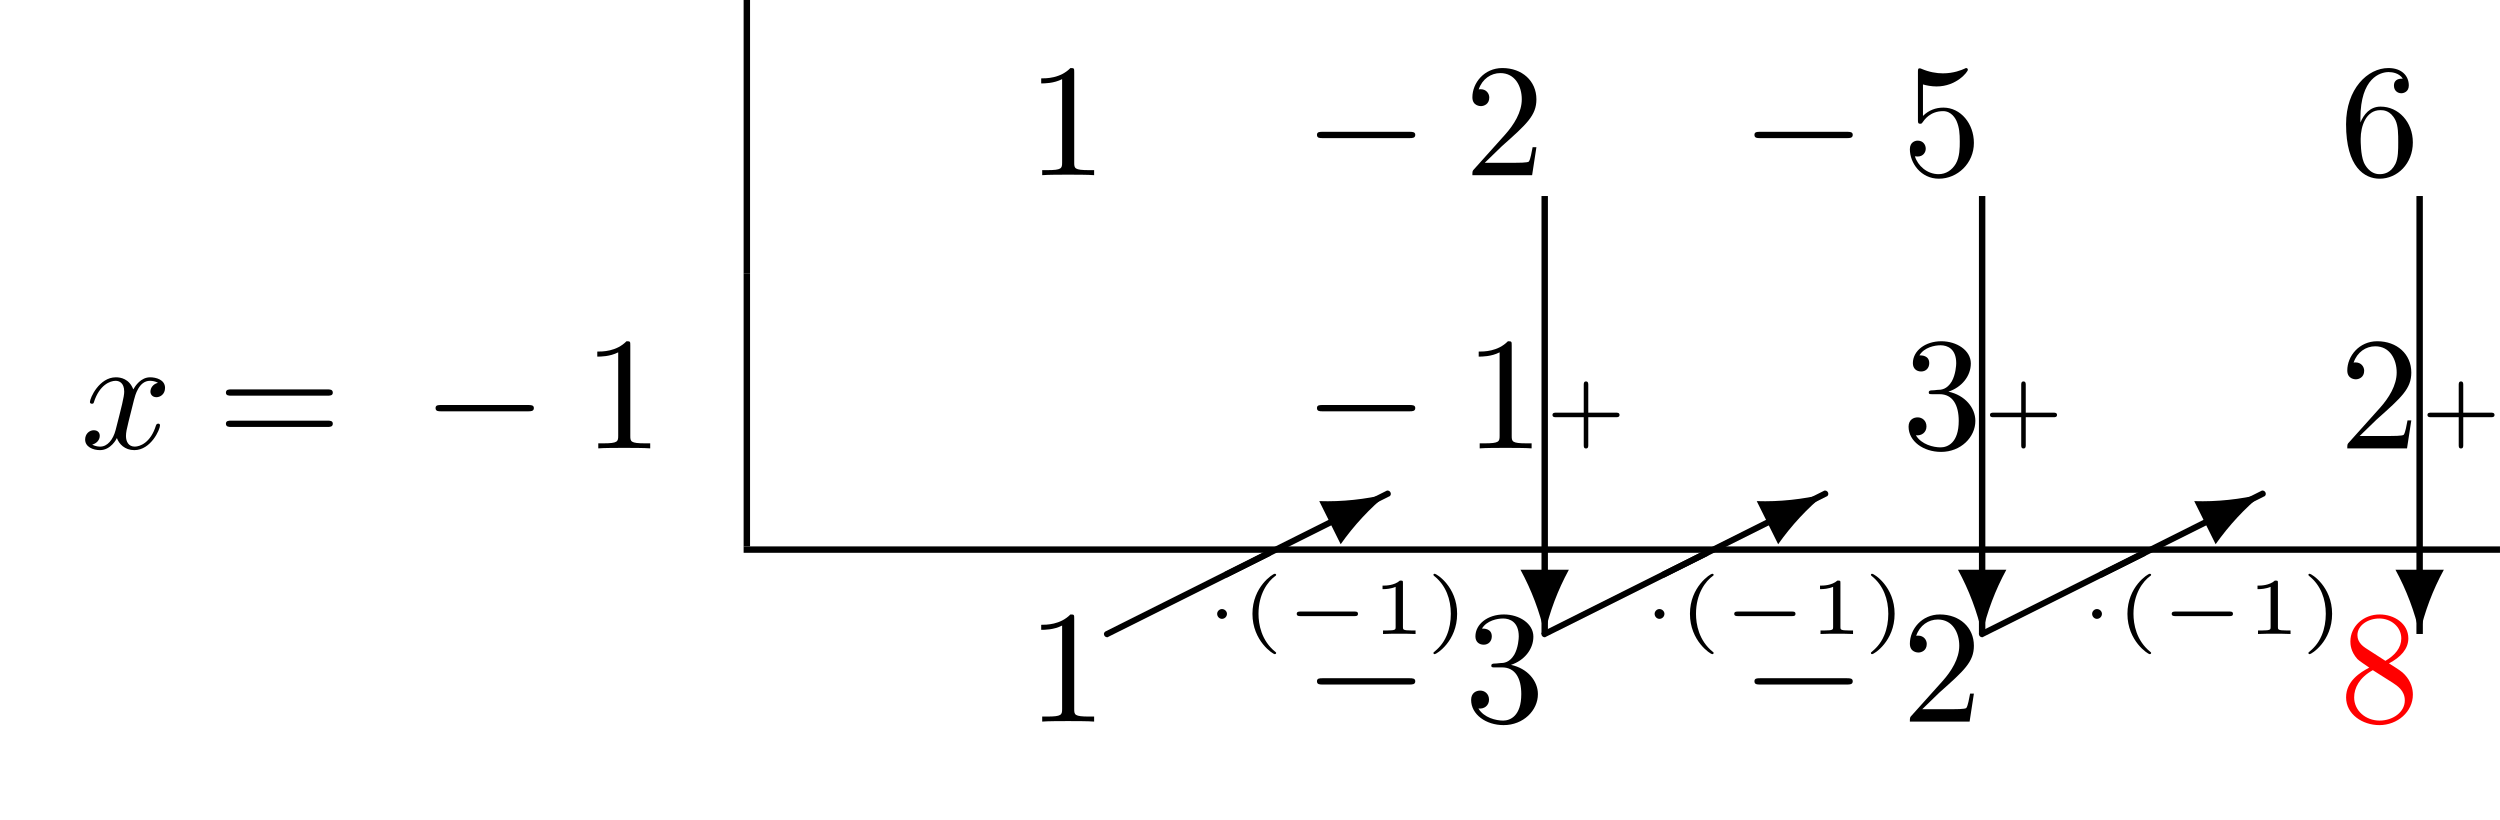
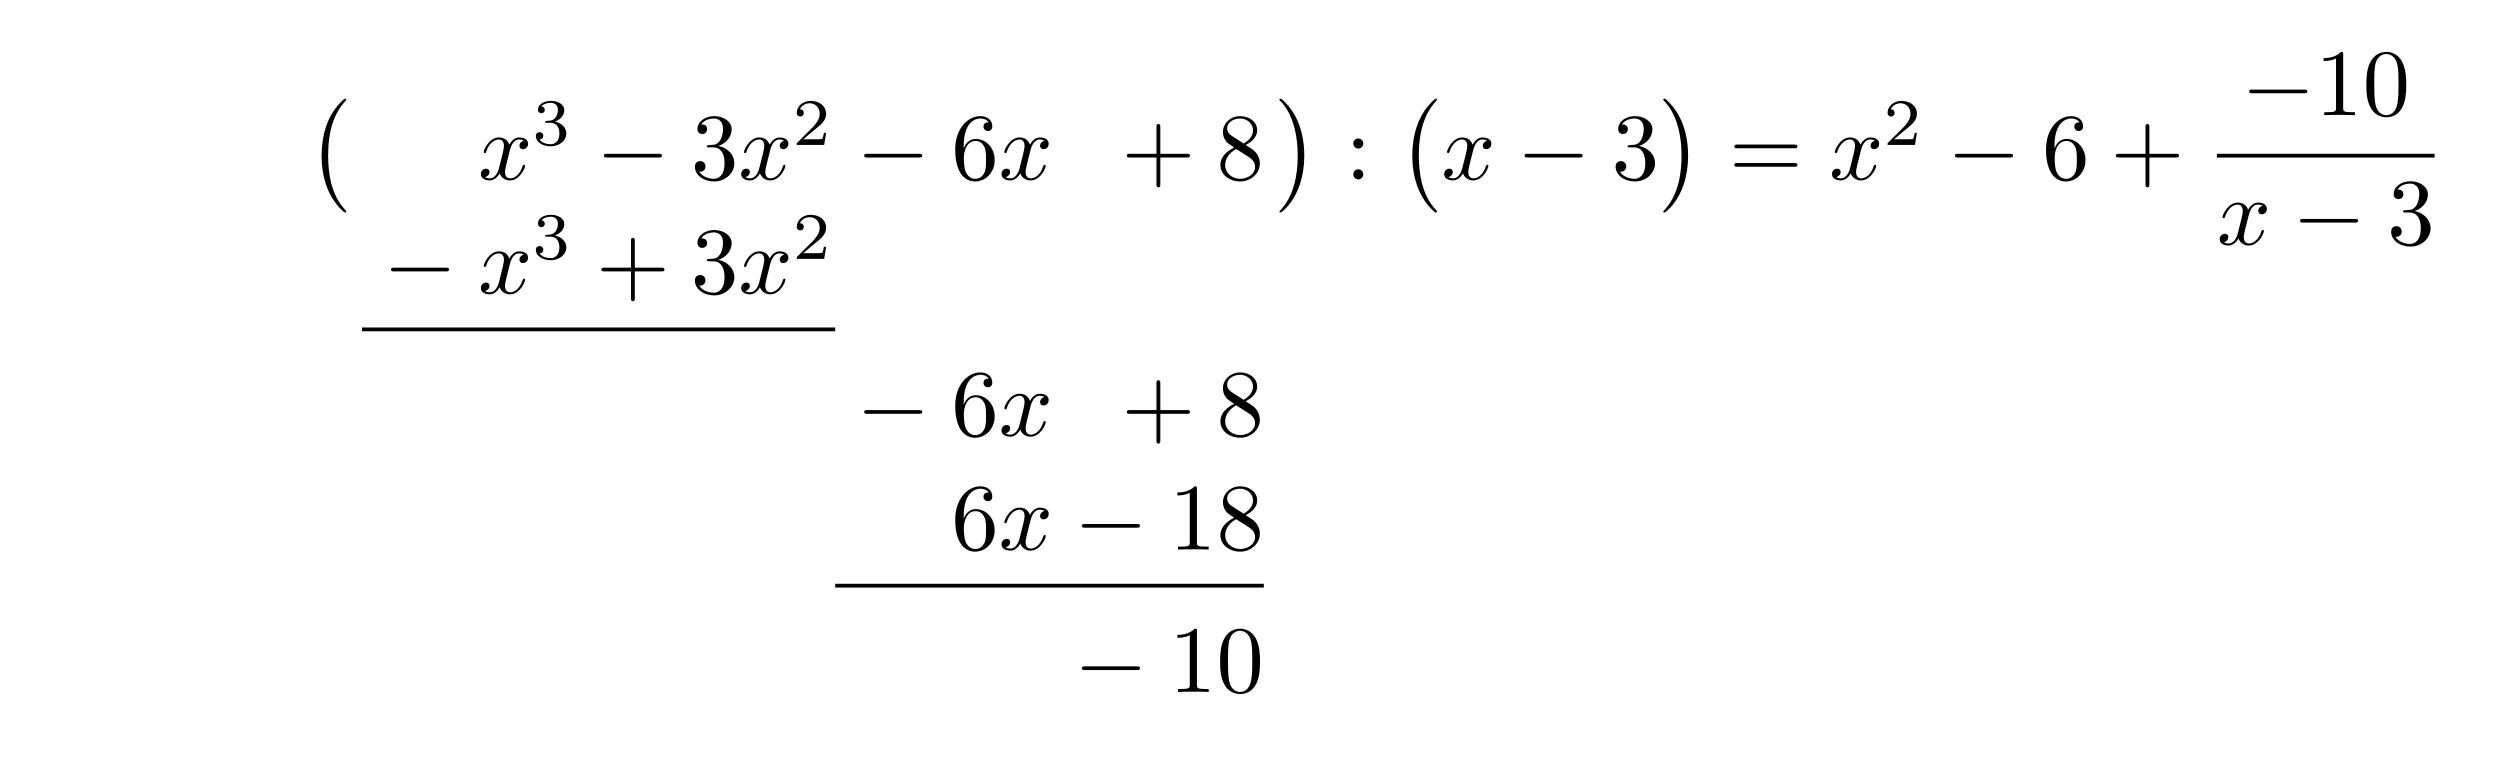
- <svg xmlns="http://www.w3.org/2000/svg" xmlns:xlink="http://www.w3.org/1999/xlink" width="154.978" height="50.809" viewBox="0 0 154.978 50.809">
+ <svg xmlns="http://www.w3.org/2000/svg" xmlns:xlink="http://www.w3.org/1999/xlink" width="262.391" height="81.883" viewBox="0 0 262.391 81.883">
  <defs>
    <g>
      <g id="glyph-0-0">
+         <path d="M 4.109 11.453 C 4.109 11.422 4.094 11.391 4.078 11.359 C 3.625 10.875 2.938 10.062 2.516 8.438 C 2.297 7.531 2.203 6.516 2.203 5.578 C 2.203 2.953 2.828 1.125 4.031 -0.172 C 4.109 -0.266 4.109 -0.281 4.109 -0.297 C 4.109 -0.406 4.031 -0.406 4 -0.406 C 3.844 -0.406 3.312 0.203 3.188 0.344 C 2.156 1.562 1.516 3.344 1.516 5.578 C 1.516 6.984 1.766 8.984 3.078 10.672 C 3.172 10.797 3.812 11.547 4 11.547 C 4.031 11.547 4.109 11.547 4.109 11.453 Z M 4.109 11.453 " />
+       </g>
+       <g id="glyph-0-1">
+         <path d="M 3.047 5.578 C 3.047 4.172 2.797 2.156 1.484 0.484 C 1.391 0.359 0.734 -0.406 0.562 -0.406 C 0.516 -0.406 0.438 -0.375 0.438 -0.297 C 0.438 -0.266 0.453 -0.234 0.5 -0.203 C 0.984 0.312 1.625 1.125 2.031 2.719 C 2.266 3.625 2.359 4.641 2.359 5.578 C 2.359 6.578 2.266 7.594 2 8.578 C 1.625 9.969 1.031 10.766 0.531 11.328 C 0.438 11.422 0.438 11.438 0.438 11.453 C 0.438 11.531 0.516 11.547 0.562 11.547 C 0.703 11.547 1.25 10.953 1.375 10.812 C 2.391 9.594 3.047 7.812 3.047 5.578 Z M 3.047 5.578 " />
+       </g>
+       <g id="glyph-1-0">
+         <path d="M 3.328 -3.016 C 3.391 -3.266 3.625 -4.188 4.312 -4.188 C 4.359 -4.188 4.609 -4.188 4.812 -4.062 C 4.531 -4 4.344 -3.766 4.344 -3.516 C 4.344 -3.359 4.453 -3.172 4.719 -3.172 C 4.938 -3.172 5.25 -3.344 5.25 -3.75 C 5.25 -4.266 4.672 -4.406 4.328 -4.406 C 3.75 -4.406 3.406 -3.875 3.281 -3.656 C 3.031 -4.312 2.5 -4.406 2.203 -4.406 C 1.172 -4.406 0.594 -3.125 0.594 -2.875 C 0.594 -2.766 0.703 -2.766 0.719 -2.766 C 0.797 -2.766 0.828 -2.797 0.844 -2.875 C 1.188 -3.938 1.844 -4.188 2.188 -4.188 C 2.375 -4.188 2.719 -4.094 2.719 -3.516 C 2.719 -3.203 2.547 -2.547 2.188 -1.141 C 2.031 -0.531 1.672 -0.109 1.234 -0.109 C 1.172 -0.109 0.953 -0.109 0.734 -0.234 C 0.984 -0.297 1.203 -0.5 1.203 -0.781 C 1.203 -1.047 0.984 -1.125 0.844 -1.125 C 0.531 -1.125 0.297 -0.875 0.297 -0.547 C 0.297 -0.094 0.781 0.109 1.219 0.109 C 1.891 0.109 2.25 -0.594 2.266 -0.641 C 2.391 -0.281 2.75 0.109 3.344 0.109 C 4.375 0.109 4.938 -1.172 4.938 -1.422 C 4.938 -1.531 4.859 -1.531 4.828 -1.531 C 4.734 -1.531 4.719 -1.484 4.688 -1.422 C 4.359 -0.344 3.688 -0.109 3.375 -0.109 C 2.984 -0.109 2.828 -0.422 2.828 -0.766 C 2.828 -0.984 2.875 -1.203 2.984 -1.641 Z M 3.328 -3.016 " />
+       </g>
+       <g id="glyph-2-0">
+         <path d="M 1.906 -2.328 C 2.453 -2.328 2.844 -1.953 2.844 -1.203 C 2.844 -0.344 2.328 -0.078 1.938 -0.078 C 1.656 -0.078 1.031 -0.156 0.75 -0.578 C 1.078 -0.578 1.156 -0.812 1.156 -0.969 C 1.156 -1.188 0.984 -1.344 0.766 -1.344 C 0.578 -1.344 0.375 -1.219 0.375 -0.938 C 0.375 -0.281 1.094 0.141 1.938 0.141 C 2.906 0.141 3.578 -0.516 3.578 -1.203 C 3.578 -1.75 3.141 -2.297 2.375 -2.453 C 3.094 -2.719 3.359 -3.234 3.359 -3.672 C 3.359 -4.219 2.734 -4.625 1.953 -4.625 C 1.188 -4.625 0.594 -4.25 0.594 -3.688 C 0.594 -3.453 0.75 -3.328 0.953 -3.328 C 1.172 -3.328 1.312 -3.484 1.312 -3.672 C 1.312 -3.875 1.172 -4.031 0.953 -4.047 C 1.203 -4.344 1.672 -4.422 1.938 -4.422 C 2.25 -4.422 2.688 -4.266 2.688 -3.672 C 2.688 -3.375 2.594 -3.047 2.406 -2.844 C 2.188 -2.578 1.984 -2.562 1.641 -2.531 C 1.469 -2.516 1.453 -2.516 1.422 -2.516 C 1.406 -2.516 1.344 -2.5 1.344 -2.422 C 1.344 -2.328 1.406 -2.328 1.531 -2.328 Z M 1.906 -2.328 " />
+       </g>
+       <g id="glyph-2-1">
+         <path d="M 3.516 -1.266 L 3.281 -1.266 C 3.266 -1.109 3.188 -0.703 3.094 -0.641 C 3.047 -0.594 2.516 -0.594 2.406 -0.594 L 1.125 -0.594 C 1.859 -1.234 2.109 -1.438 2.516 -1.766 C 3.031 -2.172 3.516 -2.609 3.516 -3.266 C 3.516 -4.109 2.781 -4.625 1.891 -4.625 C 1.031 -4.625 0.438 -4.016 0.438 -3.375 C 0.438 -3.031 0.734 -2.984 0.812 -2.984 C 0.969 -2.984 1.172 -3.109 1.172 -3.359 C 1.172 -3.484 1.125 -3.734 0.766 -3.734 C 0.984 -4.219 1.453 -4.375 1.781 -4.375 C 2.484 -4.375 2.844 -3.828 2.844 -3.266 C 2.844 -2.656 2.406 -2.188 2.188 -1.938 L 0.516 -0.266 C 0.438 -0.203 0.438 -0.188 0.438 0 L 3.312 0 Z M 3.516 -1.266 " />
+       </g>
+       <g id="glyph-3-0">
+         <path d="M 6.562 -2.297 C 6.734 -2.297 6.922 -2.297 6.922 -2.5 C 6.922 -2.688 6.734 -2.688 6.562 -2.688 L 1.172 -2.688 C 1 -2.688 0.828 -2.688 0.828 -2.5 C 0.828 -2.297 1 -2.297 1.172 -2.297 Z M 6.562 -2.297 " />
+       </g>
+       <g id="glyph-4-0">
+         <path d="M 2.891 -3.516 C 3.703 -3.781 4.281 -4.469 4.281 -5.266 C 4.281 -6.078 3.406 -6.641 2.453 -6.641 C 1.453 -6.641 0.688 -6.047 0.688 -5.281 C 0.688 -4.953 0.906 -4.766 1.203 -4.766 C 1.5 -4.766 1.703 -4.984 1.703 -5.281 C 1.703 -5.766 1.234 -5.766 1.094 -5.766 C 1.391 -6.266 2.047 -6.391 2.406 -6.391 C 2.828 -6.391 3.375 -6.172 3.375 -5.281 C 3.375 -5.156 3.344 -4.578 3.094 -4.141 C 2.797 -3.656 2.453 -3.625 2.203 -3.625 C 2.125 -3.609 1.891 -3.594 1.812 -3.594 C 1.734 -3.578 1.672 -3.562 1.672 -3.469 C 1.672 -3.359 1.734 -3.359 1.906 -3.359 L 2.344 -3.359 C 3.156 -3.359 3.531 -2.688 3.531 -1.703 C 3.531 -0.344 2.844 -0.062 2.406 -0.062 C 1.969 -0.062 1.219 -0.234 0.875 -0.812 C 1.219 -0.766 1.531 -0.984 1.531 -1.359 C 1.531 -1.719 1.266 -1.922 0.984 -1.922 C 0.734 -1.922 0.422 -1.781 0.422 -1.344 C 0.422 -0.438 1.344 0.219 2.438 0.219 C 3.656 0.219 4.562 -0.688 4.562 -1.703 C 4.562 -2.516 3.922 -3.297 2.891 -3.516 Z M 2.891 -3.516 " />
+       </g>
+       <g id="glyph-4-1">
+         <path d="M 1.312 -3.266 L 1.312 -3.516 C 1.312 -6.031 2.547 -6.391 3.062 -6.391 C 3.297 -6.391 3.719 -6.328 3.938 -5.984 C 3.781 -5.984 3.391 -5.984 3.391 -5.547 C 3.391 -5.234 3.625 -5.078 3.844 -5.078 C 4 -5.078 4.312 -5.172 4.312 -5.562 C 4.312 -6.156 3.875 -6.641 3.047 -6.641 C 1.766 -6.641 0.422 -5.359 0.422 -3.156 C 0.422 -0.484 1.578 0.219 2.5 0.219 C 3.609 0.219 4.562 -0.719 4.562 -2.031 C 4.562 -3.297 3.672 -4.25 2.562 -4.25 C 1.891 -4.25 1.516 -3.75 1.312 -3.266 Z M 2.5 -0.062 C 1.875 -0.062 1.578 -0.656 1.516 -0.812 C 1.328 -1.281 1.328 -2.078 1.328 -2.25 C 1.328 -3.031 1.656 -4.031 2.547 -4.031 C 2.719 -4.031 3.172 -4.031 3.484 -3.406 C 3.656 -3.047 3.656 -2.531 3.656 -2.047 C 3.656 -1.562 3.656 -1.062 3.484 -0.703 C 3.188 -0.109 2.734 -0.062 2.5 -0.062 Z M 2.5 -0.062 " />
+       </g>
+       <g id="glyph-4-2">
+         <path d="M 4.078 -2.297 L 6.859 -2.297 C 7 -2.297 7.188 -2.297 7.188 -2.5 C 7.188 -2.688 7 -2.688 6.859 -2.688 L 4.078 -2.688 L 4.078 -5.484 C 4.078 -5.625 4.078 -5.812 3.875 -5.812 C 3.672 -5.812 3.672 -5.625 3.672 -5.484 L 3.672 -2.688 L 0.891 -2.688 C 0.75 -2.688 0.562 -2.688 0.562 -2.5 C 0.562 -2.297 0.75 -2.297 0.891 -2.297 L 3.672 -2.297 L 3.672 0.5 C 3.672 0.641 3.672 0.828 3.875 0.828 C 4.078 0.828 4.078 0.641 4.078 0.5 Z M 4.078 -2.297 " />
+       </g>
+       <g id="glyph-4-3">
+         <path d="M 1.625 -4.562 C 1.172 -4.859 1.125 -5.188 1.125 -5.359 C 1.125 -5.969 1.781 -6.391 2.484 -6.391 C 3.203 -6.391 3.844 -5.875 3.844 -5.156 C 3.844 -4.578 3.453 -4.109 2.859 -3.766 Z M 3.078 -3.609 C 3.797 -3.984 4.281 -4.5 4.281 -5.156 C 4.281 -6.078 3.406 -6.641 2.5 -6.641 C 1.5 -6.641 0.688 -5.906 0.688 -4.969 C 0.688 -4.797 0.703 -4.344 1.125 -3.875 C 1.234 -3.766 1.609 -3.516 1.859 -3.344 C 1.281 -3.047 0.422 -2.5 0.422 -1.5 C 0.422 -0.453 1.438 0.219 2.484 0.219 C 3.609 0.219 4.562 -0.609 4.562 -1.672 C 4.562 -2.031 4.453 -2.484 4.062 -2.906 C 3.875 -3.109 3.719 -3.203 3.078 -3.609 Z M 2.078 -3.188 L 3.312 -2.406 C 3.594 -2.219 4.062 -1.922 4.062 -1.312 C 4.062 -0.578 3.312 -0.062 2.5 -0.062 C 1.641 -0.062 0.922 -0.672 0.922 -1.5 C 0.922 -2.078 1.234 -2.719 2.078 -3.188 Z M 2.078 -3.188 " />
+       </g>
+       <g id="glyph-4-4">
+         <path d="M 1.906 -3.766 C 1.906 -4.062 1.672 -4.297 1.391 -4.297 C 1.094 -4.297 0.859 -4.062 0.859 -3.766 C 0.859 -3.484 1.094 -3.234 1.391 -3.234 C 1.672 -3.234 1.906 -3.484 1.906 -3.766 Z M 1.906 -0.531 C 1.906 -0.812 1.672 -1.062 1.391 -1.062 C 1.094 -1.062 0.859 -0.812 0.859 -0.531 C 0.859 -0.234 1.094 0 1.391 0 C 1.672 0 1.906 -0.234 1.906 -0.531 Z M 1.906 -0.531 " />
+       </g>
+       <g id="glyph-4-5">
+         <path d="M 6.844 -3.266 C 7 -3.266 7.188 -3.266 7.188 -3.453 C 7.188 -3.656 7 -3.656 6.859 -3.656 L 0.891 -3.656 C 0.75 -3.656 0.562 -3.656 0.562 -3.453 C 0.562 -3.266 0.75 -3.266 0.891 -3.266 Z M 6.859 -1.328 C 7 -1.328 7.188 -1.328 7.188 -1.531 C 7.188 -1.719 7 -1.719 6.844 -1.719 L 0.891 -1.719 C 0.75 -1.719 0.562 -1.719 0.562 -1.531 C 0.562 -1.328 0.75 -1.328 0.891 -1.328 Z M 6.859 -1.328 " />
+       </g>
+       <g id="glyph-4-6">
        <path d="M 2.938 -6.375 C 2.938 -6.625 2.938 -6.641 2.703 -6.641 C 2.078 -6 1.203 -6 0.891 -6 L 0.891 -5.688 C 1.094 -5.688 1.672 -5.688 2.188 -5.953 L 2.188 -0.781 C 2.188 -0.422 2.156 -0.312 1.266 -0.312 L 0.953 -0.312 L 0.953 0 C 1.297 -0.031 2.156 -0.031 2.562 -0.031 C 2.953 -0.031 3.828 -0.031 4.172 0 L 4.172 -0.312 L 3.859 -0.312 C 2.953 -0.312 2.938 -0.422 2.938 -0.781 Z M 2.938 -6.375 " />
      </g>
-       <g id="glyph-0-1">
-         <path d="M 1.266 -0.766 L 2.328 -1.797 C 3.875 -3.172 4.469 -3.703 4.469 -4.703 C 4.469 -5.844 3.578 -6.641 2.359 -6.641 C 1.234 -6.641 0.5 -5.719 0.5 -4.828 C 0.5 -4.281 1 -4.281 1.031 -4.281 C 1.203 -4.281 1.547 -4.391 1.547 -4.812 C 1.547 -5.062 1.359 -5.328 1.016 -5.328 C 0.938 -5.328 0.922 -5.328 0.891 -5.312 C 1.109 -5.969 1.656 -6.328 2.234 -6.328 C 3.141 -6.328 3.562 -5.516 3.562 -4.703 C 3.562 -3.906 3.078 -3.125 2.516 -2.5 L 0.609 -0.375 C 0.5 -0.266 0.5 -0.234 0.5 0 L 4.203 0 L 4.469 -1.734 L 4.234 -1.734 C 4.172 -1.438 4.109 -1 4 -0.844 C 3.938 -0.766 3.281 -0.766 3.062 -0.766 Z M 1.266 -0.766 " />
-       </g>
-       <g id="glyph-0-2">
-         <path d="M 4.469 -2 C 4.469 -3.188 3.656 -4.188 2.578 -4.188 C 2.109 -4.188 1.672 -4.031 1.312 -3.672 L 1.312 -5.625 C 1.516 -5.562 1.844 -5.5 2.156 -5.5 C 3.391 -5.5 4.094 -6.406 4.094 -6.531 C 4.094 -6.594 4.062 -6.641 3.984 -6.641 C 3.984 -6.641 3.953 -6.641 3.906 -6.609 C 3.703 -6.516 3.219 -6.312 2.547 -6.312 C 2.156 -6.312 1.688 -6.391 1.219 -6.594 C 1.141 -6.625 1.125 -6.625 1.109 -6.625 C 1 -6.625 1 -6.547 1 -6.391 L 1 -3.438 C 1 -3.266 1 -3.188 1.141 -3.188 C 1.219 -3.188 1.234 -3.203 1.281 -3.266 C 1.391 -3.422 1.75 -3.969 2.562 -3.969 C 3.078 -3.969 3.328 -3.516 3.406 -3.328 C 3.562 -2.953 3.594 -2.578 3.594 -2.078 C 3.594 -1.719 3.594 -1.125 3.344 -0.703 C 3.109 -0.312 2.734 -0.062 2.281 -0.062 C 1.562 -0.062 0.984 -0.594 0.812 -1.172 C 0.844 -1.172 0.875 -1.156 0.984 -1.156 C 1.312 -1.156 1.484 -1.406 1.484 -1.641 C 1.484 -1.891 1.312 -2.141 0.984 -2.141 C 0.844 -2.141 0.5 -2.062 0.5 -1.609 C 0.5 -0.75 1.188 0.219 2.297 0.219 C 3.453 0.219 4.469 -0.734 4.469 -2 Z M 4.469 -2 " />
-       </g>
-       <g id="glyph-0-3">
-         <path d="M 1.312 -3.266 L 1.312 -3.516 C 1.312 -6.031 2.547 -6.391 3.062 -6.391 C 3.297 -6.391 3.719 -6.328 3.938 -5.984 C 3.781 -5.984 3.391 -5.984 3.391 -5.547 C 3.391 -5.234 3.625 -5.078 3.844 -5.078 C 4 -5.078 4.312 -5.172 4.312 -5.562 C 4.312 -6.156 3.875 -6.641 3.047 -6.641 C 1.766 -6.641 0.422 -5.359 0.422 -3.156 C 0.422 -0.484 1.578 0.219 2.5 0.219 C 3.609 0.219 4.562 -0.719 4.562 -2.031 C 4.562 -3.297 3.672 -4.25 2.562 -4.25 C 1.891 -4.25 1.516 -3.75 1.312 -3.266 Z M 2.5 -0.062 C 1.875 -0.062 1.578 -0.656 1.516 -0.812 C 1.328 -1.281 1.328 -2.078 1.328 -2.25 C 1.328 -3.031 1.656 -4.031 2.547 -4.031 C 2.719 -4.031 3.172 -4.031 3.484 -3.406 C 3.656 -3.047 3.656 -2.531 3.656 -2.047 C 3.656 -1.562 3.656 -1.062 3.484 -0.703 C 3.188 -0.109 2.734 -0.062 2.5 -0.062 Z M 2.5 -0.062 " />
-       </g>
-       <g id="glyph-0-4">
-         <path d="M 6.844 -3.266 C 7 -3.266 7.188 -3.266 7.188 -3.453 C 7.188 -3.656 7 -3.656 6.859 -3.656 L 0.891 -3.656 C 0.75 -3.656 0.562 -3.656 0.562 -3.453 C 0.562 -3.266 0.75 -3.266 0.891 -3.266 Z M 6.859 -1.328 C 7 -1.328 7.188 -1.328 7.188 -1.531 C 7.188 -1.719 7 -1.719 6.844 -1.719 L 0.891 -1.719 C 0.75 -1.719 0.562 -1.719 0.562 -1.531 C 0.562 -1.328 0.75 -1.328 0.891 -1.328 Z M 6.859 -1.328 " />
-       </g>
-       <g id="glyph-0-5">
-         <path d="M 2.891 -3.516 C 3.703 -3.781 4.281 -4.469 4.281 -5.266 C 4.281 -6.078 3.406 -6.641 2.453 -6.641 C 1.453 -6.641 0.688 -6.047 0.688 -5.281 C 0.688 -4.953 0.906 -4.766 1.203 -4.766 C 1.5 -4.766 1.703 -4.984 1.703 -5.281 C 1.703 -5.766 1.234 -5.766 1.094 -5.766 C 1.391 -6.266 2.047 -6.391 2.406 -6.391 C 2.828 -6.391 3.375 -6.172 3.375 -5.281 C 3.375 -5.156 3.344 -4.578 3.094 -4.141 C 2.797 -3.656 2.453 -3.625 2.203 -3.625 C 2.125 -3.609 1.891 -3.594 1.812 -3.594 C 1.734 -3.578 1.672 -3.562 1.672 -3.469 C 1.672 -3.359 1.734 -3.359 1.906 -3.359 L 2.344 -3.359 C 3.156 -3.359 3.531 -2.688 3.531 -1.703 C 3.531 -0.344 2.844 -0.062 2.406 -0.062 C 1.969 -0.062 1.219 -0.234 0.875 -0.812 C 1.219 -0.766 1.531 -0.984 1.531 -1.359 C 1.531 -1.719 1.266 -1.922 0.984 -1.922 C 0.734 -1.922 0.422 -1.781 0.422 -1.344 C 0.422 -0.438 1.344 0.219 2.438 0.219 C 3.656 0.219 4.562 -0.688 4.562 -1.703 C 4.562 -2.516 3.922 -3.297 2.891 -3.516 Z M 2.891 -3.516 " />
-       </g>
-       <g id="glyph-0-6">
-         <path d="M 1.625 -4.562 C 1.172 -4.859 1.125 -5.188 1.125 -5.359 C 1.125 -5.969 1.781 -6.391 2.484 -6.391 C 3.203 -6.391 3.844 -5.875 3.844 -5.156 C 3.844 -4.578 3.453 -4.109 2.859 -3.766 Z M 3.078 -3.609 C 3.797 -3.984 4.281 -4.5 4.281 -5.156 C 4.281 -6.078 3.406 -6.641 2.5 -6.641 C 1.5 -6.641 0.688 -5.906 0.688 -4.969 C 0.688 -4.797 0.703 -4.344 1.125 -3.875 C 1.234 -3.766 1.609 -3.516 1.859 -3.344 C 1.281 -3.047 0.422 -2.5 0.422 -1.5 C 0.422 -0.453 1.438 0.219 2.484 0.219 C 3.609 0.219 4.562 -0.609 4.562 -1.672 C 4.562 -2.031 4.453 -2.484 4.062 -2.906 C 3.875 -3.109 3.719 -3.203 3.078 -3.609 Z M 2.078 -3.188 L 3.312 -2.406 C 3.594 -2.219 4.062 -1.922 4.062 -1.312 C 4.062 -0.578 3.312 -0.062 2.5 -0.062 C 1.641 -0.062 0.922 -0.672 0.922 -1.5 C 0.922 -2.078 1.234 -2.719 2.078 -3.188 Z M 2.078 -3.188 " />
-       </g>
-       <g id="glyph-1-0">
-         <path d="M 6.562 -2.297 C 6.734 -2.297 6.922 -2.297 6.922 -2.5 C 6.922 -2.688 6.734 -2.688 6.562 -2.688 L 1.172 -2.688 C 1 -2.688 0.828 -2.688 0.828 -2.5 C 0.828 -2.297 1 -2.297 1.172 -2.297 Z M 6.562 -2.297 " />
-       </g>
-       <g id="glyph-2-0">
-         <path d="M 3.328 -3.016 C 3.391 -3.266 3.625 -4.188 4.312 -4.188 C 4.359 -4.188 4.609 -4.188 4.812 -4.062 C 4.531 -4 4.344 -3.766 4.344 -3.516 C 4.344 -3.359 4.453 -3.172 4.719 -3.172 C 4.938 -3.172 5.25 -3.344 5.25 -3.75 C 5.25 -4.266 4.672 -4.406 4.328 -4.406 C 3.75 -4.406 3.406 -3.875 3.281 -3.656 C 3.031 -4.312 2.5 -4.406 2.203 -4.406 C 1.172 -4.406 0.594 -3.125 0.594 -2.875 C 0.594 -2.766 0.703 -2.766 0.719 -2.766 C 0.797 -2.766 0.828 -2.797 0.844 -2.875 C 1.188 -3.938 1.844 -4.188 2.188 -4.188 C 2.375 -4.188 2.719 -4.094 2.719 -3.516 C 2.719 -3.203 2.547 -2.547 2.188 -1.141 C 2.031 -0.531 1.672 -0.109 1.234 -0.109 C 1.172 -0.109 0.953 -0.109 0.734 -0.234 C 0.984 -0.297 1.203 -0.5 1.203 -0.781 C 1.203 -1.047 0.984 -1.125 0.844 -1.125 C 0.531 -1.125 0.297 -0.875 0.297 -0.547 C 0.297 -0.094 0.781 0.109 1.219 0.109 C 1.891 0.109 2.25 -0.594 2.266 -0.641 C 2.391 -0.281 2.75 0.109 3.344 0.109 C 4.375 0.109 4.938 -1.172 4.938 -1.422 C 4.938 -1.531 4.859 -1.531 4.828 -1.531 C 4.734 -1.531 4.719 -1.484 4.688 -1.422 C 4.359 -0.344 3.688 -0.109 3.375 -0.109 C 2.984 -0.109 2.828 -0.422 2.828 -0.766 C 2.828 -0.984 2.875 -1.203 2.984 -1.641 Z M 3.328 -3.016 " />
-       </g>
-       <g id="glyph-3-0">
-         <path d="M 10.047 -4.812 C 10.125 -4.828 10.172 -4.906 10.172 -4.984 C 10.172 -5.094 10.078 -5.188 9.969 -5.188 C 9.922 -5.188 9.906 -5.172 9.875 -5.156 L -0.078 -0.172 C -0.156 -0.141 -0.203 -0.062 -0.203 0 C -0.203 0.109 -0.109 0.203 0 0.203 C 0.031 0.203 0.062 0.188 0.078 0.172 Z M 10.047 -4.812 " />
-       </g>
-       <g id="glyph-3-1">
-         <path d="M 7.062 -1.859 C 7.891 -3.031 8.859 -4.078 9.953 -4.969 C 8.578 -4.641 7.156 -4.484 5.734 -4.531 Z M 7.062 -1.859 " />
-       </g>
-       <g id="glyph-3-2">
-         <path d="M -1.5 -3.984 C -0.812 -2.719 -0.312 -1.391 0 -0.016 C 0.312 -1.391 0.812 -2.719 1.5 -3.984 Z M -1.5 -3.984 " />
-       </g>
-       <g id="glyph-4-0">
-         <path d="M 1.453 -1.25 C 1.453 -1.406 1.312 -1.547 1.141 -1.547 C 0.984 -1.547 0.844 -1.406 0.844 -1.25 C 0.844 -1.078 0.984 -0.938 1.141 -0.938 C 1.312 -0.938 1.453 -1.078 1.453 -1.25 Z M 1.453 -1.25 " />
-       </g>
-       <g id="glyph-4-1">
-         <path d="M 4.391 -1.109 C 4.469 -1.109 4.594 -1.109 4.594 -1.25 C 4.594 -1.391 4.469 -1.391 4.391 -1.391 L 1.016 -1.391 C 0.938 -1.391 0.797 -1.391 0.797 -1.25 C 0.797 -1.109 0.938 -1.109 1.016 -1.109 Z M 4.391 -1.109 " />
-       </g>
-       <g id="glyph-5-0">
-         <path d="M 2.203 -3.625 C 2.203 -3.625 2.219 -3.641 2.219 -3.672 C 2.219 -3.688 2.203 -3.734 2.125 -3.734 C 2.031 -3.734 0.75 -2.938 0.75 -1.25 C 0.75 0.438 2.031 1.25 2.125 1.25 C 2.203 1.25 2.219 1.203 2.219 1.172 C 2.219 1.141 2.188 1.125 2.172 1.109 C 1.297 0.406 1.125 -0.609 1.125 -1.25 C 1.125 -2.469 1.688 -3.266 2.203 -3.625 Z M 2.203 -3.625 " />
-       </g>
-       <g id="glyph-5-1">
-         <path d="M 1.984 -3.172 C 1.984 -3.312 1.969 -3.312 1.797 -3.312 C 1.453 -3 0.891 -3 0.797 -3 L 0.719 -3 L 0.719 -2.781 L 0.797 -2.781 C 0.906 -2.781 1.234 -2.797 1.531 -2.922 L 1.531 -0.422 C 1.531 -0.281 1.531 -0.219 1 -0.219 L 0.75 -0.219 L 0.75 0 C 1.016 -0.016 1.469 -0.016 1.75 -0.016 C 2.047 -0.016 2.484 -0.016 2.766 0 L 2.766 -0.219 L 2.516 -0.219 C 1.984 -0.219 1.984 -0.281 1.984 -0.422 Z M 1.984 -3.172 " />
-       </g>
-       <g id="glyph-5-2">
-         <path d="M 1.953 -1.25 C 1.953 -2.938 0.672 -3.734 0.562 -3.734 C 0.484 -3.734 0.484 -3.672 0.484 -3.672 C 0.484 -3.656 0.484 -3.641 0.516 -3.609 C 1.266 -3.016 1.562 -2.141 1.562 -1.25 C 1.562 -0.797 1.484 -0.328 1.312 0.078 C 1.078 0.641 0.75 0.922 0.516 1.125 C 0.5 1.125 0.484 1.156 0.484 1.172 C 0.484 1.188 0.484 1.25 0.562 1.25 C 0.672 1.25 1.953 0.453 1.953 -1.25 Z M 1.953 -1.25 " />
-       </g>
-       <g id="glyph-5-3">
-         <path d="M 2.703 -1.109 L 4.438 -1.109 C 4.5 -1.109 4.641 -1.109 4.641 -1.25 C 4.641 -1.391 4.5 -1.391 4.438 -1.391 L 2.703 -1.391 L 2.703 -3.125 C 2.703 -3.188 2.703 -3.328 2.562 -3.328 C 2.422 -3.328 2.422 -3.188 2.422 -3.125 L 2.422 -1.391 L 0.688 -1.391 C 0.625 -1.391 0.484 -1.391 0.484 -1.25 C 0.484 -1.109 0.625 -1.109 0.688 -1.109 L 2.422 -1.109 L 2.422 0.625 C 2.422 0.703 2.422 0.828 2.562 0.828 C 2.703 0.828 2.703 0.703 2.703 0.625 Z M 2.703 -1.109 " />
+       <g id="glyph-4-7">
+         <path d="M 4.578 -3.188 C 4.578 -3.984 4.531 -4.781 4.188 -5.516 C 3.734 -6.484 2.906 -6.641 2.5 -6.641 C 1.891 -6.641 1.172 -6.375 0.75 -5.453 C 0.438 -4.766 0.391 -3.984 0.391 -3.188 C 0.391 -2.438 0.422 -1.547 0.844 -0.781 C 1.266 0.016 2 0.219 2.484 0.219 C 3.016 0.219 3.781 0.016 4.219 -0.938 C 4.531 -1.625 4.578 -2.406 4.578 -3.188 Z M 2.484 0 C 2.094 0 1.5 -0.25 1.328 -1.203 C 1.219 -1.797 1.219 -2.719 1.219 -3.312 C 1.219 -3.953 1.219 -4.609 1.297 -5.141 C 1.484 -6.328 2.234 -6.422 2.484 -6.422 C 2.812 -6.422 3.469 -6.234 3.656 -5.25 C 3.766 -4.688 3.766 -3.938 3.766 -3.312 C 3.766 -2.562 3.766 -1.891 3.656 -1.25 C 3.5 -0.297 2.938 0 2.484 0 Z M 2.484 0 " />
      </g>
    </g>
-     <clipPath id="clip-0">
-       <path clip-rule="nonzero" d="M 45 33 L 154.977 33 L 154.977 35 L 45 35 Z M 45 33 " />
-     </clipPath>
-     <clipPath id="clip-1">
-       <path clip-rule="nonzero" d="M 150 23 L 154.977 23 L 154.977 28 L 150 28 Z M 150 23 " />
-     </clipPath>
  </defs>
-   <path fill="none" stroke-width="0.398" stroke-linecap="butt" stroke-linejoin="miter" stroke="rgb(0%, 0%, 0%)" stroke-opacity="1" stroke-miterlimit="10" d="M -0 -0.002 L -0 16.936 " transform="matrix(1, 0, 0, -1, 46.297, 16.936)" />
  <g fill="rgb(0%, 0%, 0%)" fill-opacity="1">
-     <use xlink:href="#glyph-0-0" x="63.654" y="10.859" />
+     <use xlink:href="#glyph-0-0" x="32.236" y="10.759" />
  </g>
  <g fill="rgb(0%, 0%, 0%)" fill-opacity="1">
-     <use xlink:href="#glyph-1-0" x="80.812" y="10.859" />
+     <use xlink:href="#glyph-1-0" x="50.174" y="18.829" />
  </g>
  <g fill="rgb(0%, 0%, 0%)" fill-opacity="1">
-     <use xlink:href="#glyph-0-1" x="90.775" y="10.859" />
+     <use xlink:href="#glyph-2-0" x="55.868" y="15.214" />
  </g>
  <g fill="rgb(0%, 0%, 0%)" fill-opacity="1">
-     <use xlink:href="#glyph-1-0" x="107.932" y="10.859" />
+     <use xlink:href="#glyph-3-0" x="62.552" y="18.829" />
  </g>
  <g fill="rgb(0%, 0%, 0%)" fill-opacity="1">
-     <use xlink:href="#glyph-0-2" x="117.895" y="10.859" />
+     <use xlink:href="#glyph-4-0" x="72.514" y="18.829" />
  </g>
  <g fill="rgb(0%, 0%, 0%)" fill-opacity="1">
-     <use xlink:href="#glyph-0-3" x="145.013" y="10.859" />
+     <use xlink:href="#glyph-1-0" x="77.495" y="18.829" />
  </g>
  <g fill="rgb(0%, 0%, 0%)" fill-opacity="1">
-     <use xlink:href="#glyph-2-0" x="4.981" y="27.795" />
+     <use xlink:href="#glyph-2-1" x="83.189" y="15.214" />
  </g>
  <g fill="rgb(0%, 0%, 0%)" fill-opacity="1">
-     <use xlink:href="#glyph-0-4" x="13.443" y="27.795" />
+     <use xlink:href="#glyph-3-0" x="89.873" y="18.829" />
  </g>
  <g fill="rgb(0%, 0%, 0%)" fill-opacity="1">
-     <use xlink:href="#glyph-1-0" x="26.173" y="27.795" />
+     <use xlink:href="#glyph-4-1" x="99.835" y="18.829" />
  </g>
  <g fill="rgb(0%, 0%, 0%)" fill-opacity="1">
-     <use xlink:href="#glyph-0-0" x="36.135" y="27.795" />
-   </g>
-   <path fill="none" stroke-width="0.398" stroke-linecap="butt" stroke-linejoin="miter" stroke="rgb(0%, 0%, 0%)" stroke-opacity="1" stroke-miterlimit="10" d="M -0 0.001 L -0 16.934 " transform="matrix(1, 0, 0, -1, 46.297, 33.872)" />
-   <g fill="rgb(0%, 0%, 0%)" fill-opacity="1">
-     <use xlink:href="#glyph-1-0" x="80.812" y="27.795" />
+     <use xlink:href="#glyph-1-0" x="104.817" y="18.829" />
  </g>
  <g fill="rgb(0%, 0%, 0%)" fill-opacity="1">
-     <use xlink:href="#glyph-0-0" x="90.775" y="27.795" />
+     <use xlink:href="#glyph-4-2" x="117.706" y="18.829" />
  </g>
  <g fill="rgb(0%, 0%, 0%)" fill-opacity="1">
-     <use xlink:href="#glyph-0-5" x="117.893" y="27.795" />
+     <use xlink:href="#glyph-4-3" x="127.667" y="18.829" />
  </g>
  <g fill="rgb(0%, 0%, 0%)" fill-opacity="1">
-     <use xlink:href="#glyph-0-1" x="145.011" y="27.795" />
-   </g>
-   <g clip-path="url(#clip-0)">
-     <path fill="none" stroke-width="0.398" stroke-linecap="butt" stroke-linejoin="miter" stroke="rgb(0%, 0%, 0%)" stroke-opacity="1" stroke-miterlimit="10" d="M -0 0.002 L 108.879 0.002 " transform="matrix(1, 0, 0, -1, 46.098, 34.072)" />
+     <use xlink:href="#glyph-0-1" x="133.845" y="10.759" />
  </g>
  <g fill="rgb(0%, 0%, 0%)" fill-opacity="1">
-     <use xlink:href="#glyph-0-0" x="63.654" y="44.732" />
+     <use xlink:href="#glyph-4-4" x="141.179" y="18.829" />
  </g>
  <g fill="rgb(0%, 0%, 0%)" fill-opacity="1">
-     <use xlink:href="#glyph-3-0" x="68.635" y="39.302" />
+     <use xlink:href="#glyph-0-0" x="146.713" y="10.759" />
  </g>
  <g fill="rgb(0%, 0%, 0%)" fill-opacity="1">
-     <use xlink:href="#glyph-3-0" x="76.048" y="35.596" />
+     <use xlink:href="#glyph-1-0" x="151.28" y="18.829" />
  </g>
  <g fill="rgb(0%, 0%, 0%)" fill-opacity="1">
-     <use xlink:href="#glyph-3-1" x="76.048" y="35.596" />
+     <use xlink:href="#glyph-3-0" x="159.187" y="18.829" />
  </g>
  <g fill="rgb(0%, 0%, 0%)" fill-opacity="1">
-     <use xlink:href="#glyph-4-0" x="74.608" y="39.302" />
+     <use xlink:href="#glyph-4-0" x="169.15" y="18.829" />
  </g>
  <g fill="rgb(0%, 0%, 0%)" fill-opacity="1">
-     <use xlink:href="#glyph-5-0" x="76.891" y="39.302" />
+     <use xlink:href="#glyph-0-1" x="174.131" y="10.759" />
  </g>
  <g fill="rgb(0%, 0%, 0%)" fill-opacity="1">
-     <use xlink:href="#glyph-4-1" x="79.589" y="39.302" />
+     <use xlink:href="#glyph-4-5" x="181.465" y="18.829" />
  </g>
  <g fill="rgb(0%, 0%, 0%)" fill-opacity="1">
-     <use xlink:href="#glyph-5-1" x="84.986" y="39.302" />
-     <use xlink:href="#glyph-5-2" x="88.376" y="39.302" />
+     <use xlink:href="#glyph-1-0" x="191.981" y="18.829" />
  </g>
  <g fill="rgb(0%, 0%, 0%)" fill-opacity="1">
-     <use xlink:href="#glyph-1-0" x="80.812" y="44.732" />
+     <use xlink:href="#glyph-2-1" x="197.675" y="15.214" />
  </g>
  <g fill="rgb(0%, 0%, 0%)" fill-opacity="1">
-     <use xlink:href="#glyph-0-5" x="90.775" y="44.732" />
-   </g>
-   <path fill="none" stroke-width="0.398" stroke-linecap="butt" stroke-linejoin="miter" stroke="rgb(0%, 0%, 0%)" stroke-opacity="1" stroke-miterlimit="10" d="M 0.002 0.001 L 0.002 27.15 " transform="matrix(1, 0, 0, -1, 95.756, 39.302)" />
-   <g fill="rgb(0%, 0%, 0%)" fill-opacity="1">
-     <use xlink:href="#glyph-3-2" x="95.756" y="39.302" />
+     <use xlink:href="#glyph-3-0" x="204.358" y="18.829" />
  </g>
  <g fill="rgb(0%, 0%, 0%)" fill-opacity="1">
-     <use xlink:href="#glyph-5-3" x="95.756" y="26.973" />
+     <use xlink:href="#glyph-4-1" x="214.321" y="18.829" />
  </g>
  <g fill="rgb(0%, 0%, 0%)" fill-opacity="1">
-     <use xlink:href="#glyph-3-0" x="95.756" y="39.302" />
+     <use xlink:href="#glyph-4-2" x="221.514" y="18.829" />
  </g>
  <g fill="rgb(0%, 0%, 0%)" fill-opacity="1">
-     <use xlink:href="#glyph-3-0" x="103.168" y="35.596" />
+     <use xlink:href="#glyph-3-0" x="235.244" y="12.089" />
  </g>
  <g fill="rgb(0%, 0%, 0%)" fill-opacity="1">
-     <use xlink:href="#glyph-3-1" x="103.168" y="35.596" />
+     <use xlink:href="#glyph-4-6" x="242.993" y="12.089" />
+     <use xlink:href="#glyph-4-7" x="247.974" y="12.089" />
+   </g>
+   <path fill="none" stroke-width="0.398" stroke-linecap="butt" stroke-linejoin="miter" stroke="rgb(0%, 0%, 0%)" stroke-opacity="1" stroke-miterlimit="10" d="M 0.002 -0.002 L 22.853 -0.002 " transform="matrix(1, 0, 0, -1, 232.674, 16.338)" />
+   <g fill="rgb(0%, 0%, 0%)" fill-opacity="1">
+     <use xlink:href="#glyph-1-0" x="232.674" y="25.663" />
  </g>
  <g fill="rgb(0%, 0%, 0%)" fill-opacity="1">
-     <use xlink:href="#glyph-4-0" x="101.728" y="39.302" />
+     <use xlink:href="#glyph-3-0" x="240.582" y="25.663" />
  </g>
  <g fill="rgb(0%, 0%, 0%)" fill-opacity="1">
-     <use xlink:href="#glyph-5-0" x="104.012" y="39.302" />
+     <use xlink:href="#glyph-4-0" x="250.545" y="25.663" />
  </g>
  <g fill="rgb(0%, 0%, 0%)" fill-opacity="1">
-     <use xlink:href="#glyph-4-1" x="106.71" y="39.302" />
+     <use xlink:href="#glyph-3-0" x="40.212" y="30.784" />
  </g>
  <g fill="rgb(0%, 0%, 0%)" fill-opacity="1">
-     <use xlink:href="#glyph-5-1" x="112.106" y="39.302" />
-     <use xlink:href="#glyph-5-2" x="115.496" y="39.302" />
+     <use xlink:href="#glyph-1-0" x="50.174" y="30.784" />
  </g>
  <g fill="rgb(0%, 0%, 0%)" fill-opacity="1">
-     <use xlink:href="#glyph-1-0" x="107.932" y="44.732" />
+     <use xlink:href="#glyph-2-0" x="55.868" y="27.169" />
  </g>
  <g fill="rgb(0%, 0%, 0%)" fill-opacity="1">
-     <use xlink:href="#glyph-0-1" x="117.895" y="44.732" />
-   </g>
-   <path fill="none" stroke-width="0.398" stroke-linecap="butt" stroke-linejoin="miter" stroke="rgb(0%, 0%, 0%)" stroke-opacity="1" stroke-miterlimit="10" d="M -0.001 0.001 L -0.001 27.15 " transform="matrix(1, 0, 0, -1, 122.876, 39.302)" />
-   <g fill="rgb(0%, 0%, 0%)" fill-opacity="1">
-     <use xlink:href="#glyph-3-2" x="122.876" y="39.302" />
+     <use xlink:href="#glyph-4-2" x="62.552" y="30.784" />
  </g>
  <g fill="rgb(0%, 0%, 0%)" fill-opacity="1">
-     <use xlink:href="#glyph-5-3" x="122.876" y="26.973" />
+     <use xlink:href="#glyph-4-0" x="72.513" y="30.784" />
  </g>
  <g fill="rgb(0%, 0%, 0%)" fill-opacity="1">
-     <use xlink:href="#glyph-3-0" x="122.876" y="39.302" />
+     <use xlink:href="#glyph-1-0" x="77.496" y="30.784" />
  </g>
  <g fill="rgb(0%, 0%, 0%)" fill-opacity="1">
-     <use xlink:href="#glyph-3-0" x="130.288" y="35.596" />
+     <use xlink:href="#glyph-2-1" x="83.189" y="27.169" />
+   </g>
+   <path fill="none" stroke-width="0.398" stroke-linecap="butt" stroke-linejoin="miter" stroke="rgb(0%, 0%, 0%)" stroke-opacity="1" stroke-miterlimit="10" d="M -0.002 -0 L 49.662 -0 " transform="matrix(1, 0, 0, -1, 37.998, 34.57)" />
+   <g fill="rgb(0%, 0%, 0%)" fill-opacity="1">
+     <use xlink:href="#glyph-3-0" x="89.873" y="45.728" />
  </g>
  <g fill="rgb(0%, 0%, 0%)" fill-opacity="1">
-     <use xlink:href="#glyph-3-1" x="130.288" y="35.596" />
+     <use xlink:href="#glyph-4-1" x="99.835" y="45.728" />
  </g>
  <g fill="rgb(0%, 0%, 0%)" fill-opacity="1">
-     <use xlink:href="#glyph-4-0" x="128.849" y="39.302" />
+     <use xlink:href="#glyph-1-0" x="104.817" y="45.728" />
  </g>
  <g fill="rgb(0%, 0%, 0%)" fill-opacity="1">
-     <use xlink:href="#glyph-5-0" x="131.132" y="39.302" />
+     <use xlink:href="#glyph-4-2" x="117.706" y="45.728" />
  </g>
  <g fill="rgb(0%, 0%, 0%)" fill-opacity="1">
-     <use xlink:href="#glyph-4-1" x="133.83" y="39.302" />
+     <use xlink:href="#glyph-4-3" x="127.667" y="45.728" />
  </g>
  <g fill="rgb(0%, 0%, 0%)" fill-opacity="1">
-     <use xlink:href="#glyph-5-1" x="139.227" y="39.302" />
-     <use xlink:href="#glyph-5-2" x="142.617" y="39.302" />
+     <use xlink:href="#glyph-4-1" x="99.835" y="57.683" />
  </g>
-   <g fill="rgb(100%, 0%, 0%)" fill-opacity="1">
-     <use xlink:href="#glyph-0-6" x="145.015" y="44.732" />
+   <g fill="rgb(0%, 0%, 0%)" fill-opacity="1">
+     <use xlink:href="#glyph-1-0" x="104.817" y="57.683" />
  </g>
-   <path fill="none" stroke-width="0.398" stroke-linecap="butt" stroke-linejoin="miter" stroke="rgb(0%, 0%, 0%)" stroke-opacity="1" stroke-miterlimit="10" d="M -0.001 0.001 L -0.001 27.15 " transform="matrix(1, 0, 0, -1, 149.997, 39.302)" />
  <g fill="rgb(0%, 0%, 0%)" fill-opacity="1">
-     <use xlink:href="#glyph-3-2" x="149.997" y="39.302" />
+     <use xlink:href="#glyph-3-0" x="112.724" y="57.683" />
  </g>
-   <g clip-path="url(#clip-1)">
-     <g fill="rgb(0%, 0%, 0%)" fill-opacity="1">
-       <use xlink:href="#glyph-5-3" x="149.997" y="26.973" />
-     </g>
+   <g fill="rgb(0%, 0%, 0%)" fill-opacity="1">
+     <use xlink:href="#glyph-4-6" x="122.687" y="57.683" />
+     <use xlink:href="#glyph-4-3" x="127.668" y="57.683" />
+   </g>
+   <path fill="none" stroke-width="0.398" stroke-linecap="butt" stroke-linejoin="miter" stroke="rgb(0%, 0%, 0%)" stroke-opacity="1" stroke-miterlimit="10" d="M 0.001 0 L 44.989 0 " transform="matrix(1, 0, 0, -1, 87.659, 61.469)" />
+   <g fill="rgb(0%, 0%, 0%)" fill-opacity="1">
+     <use xlink:href="#glyph-3-0" x="112.724" y="72.627" />
+   </g>
+   <g fill="rgb(0%, 0%, 0%)" fill-opacity="1">
+     <use xlink:href="#glyph-4-6" x="122.687" y="72.627" />
+     <use xlink:href="#glyph-4-7" x="127.668" y="72.627" />
  </g>
</svg>
